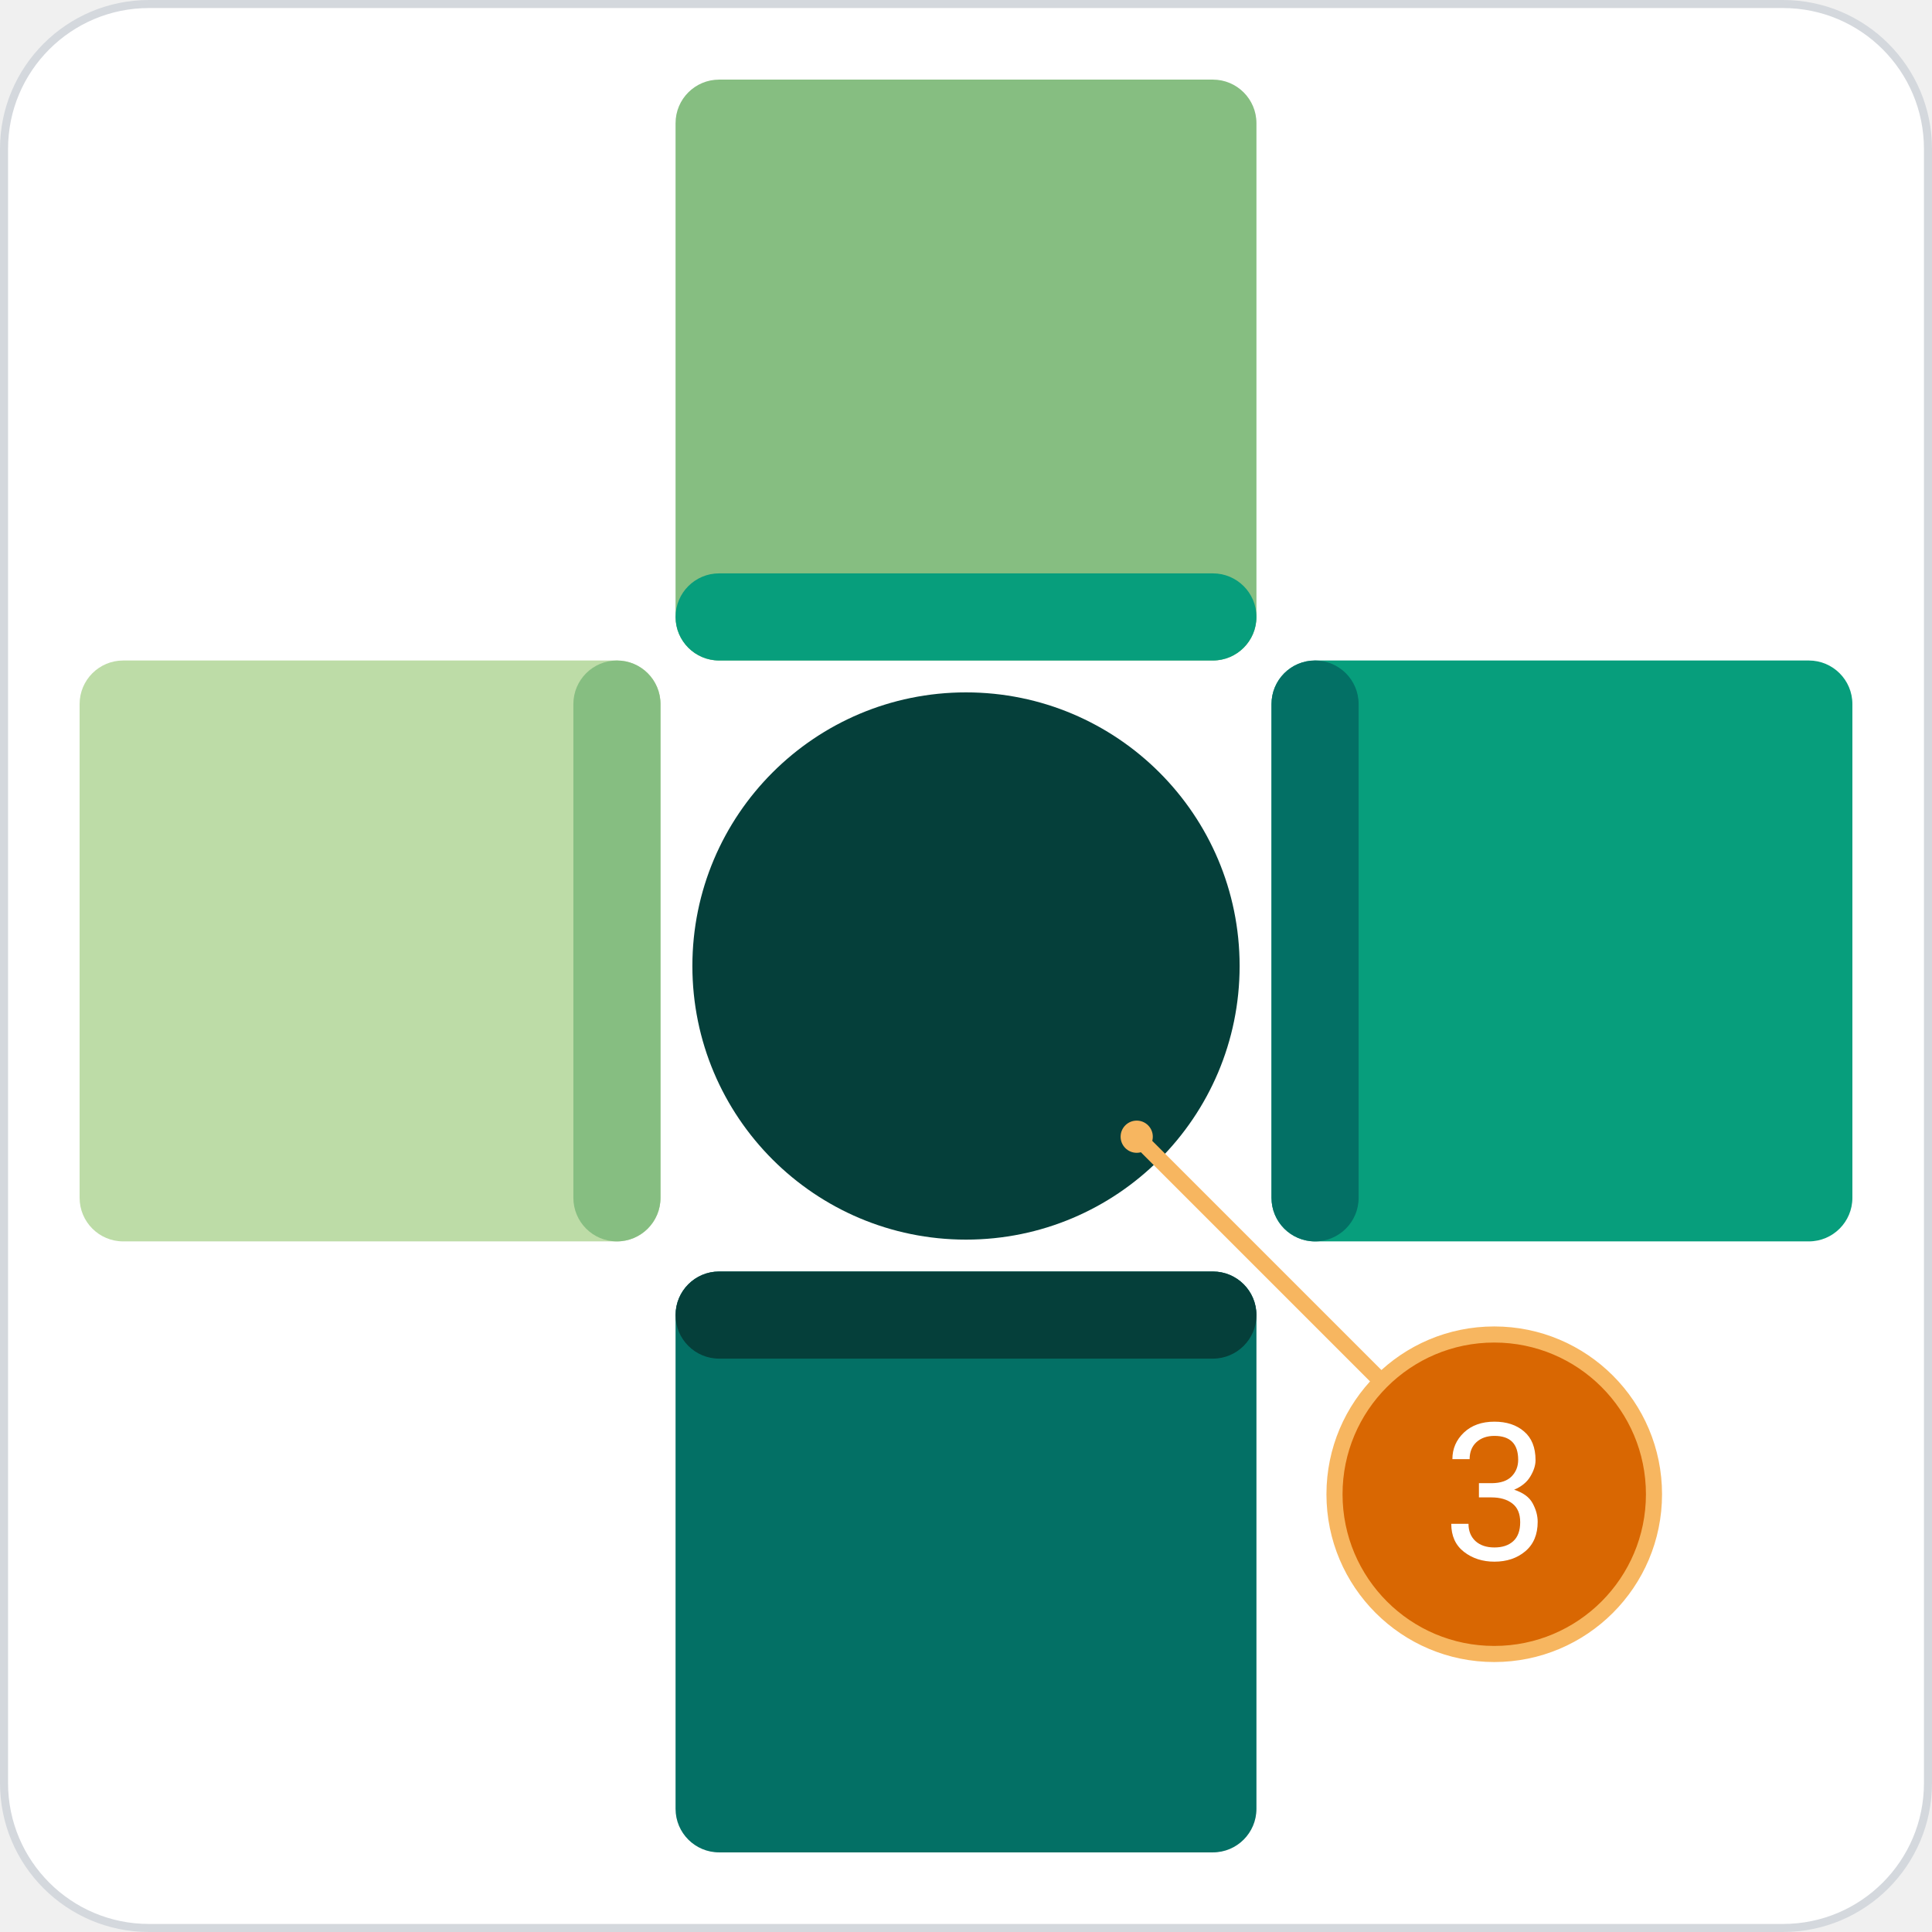
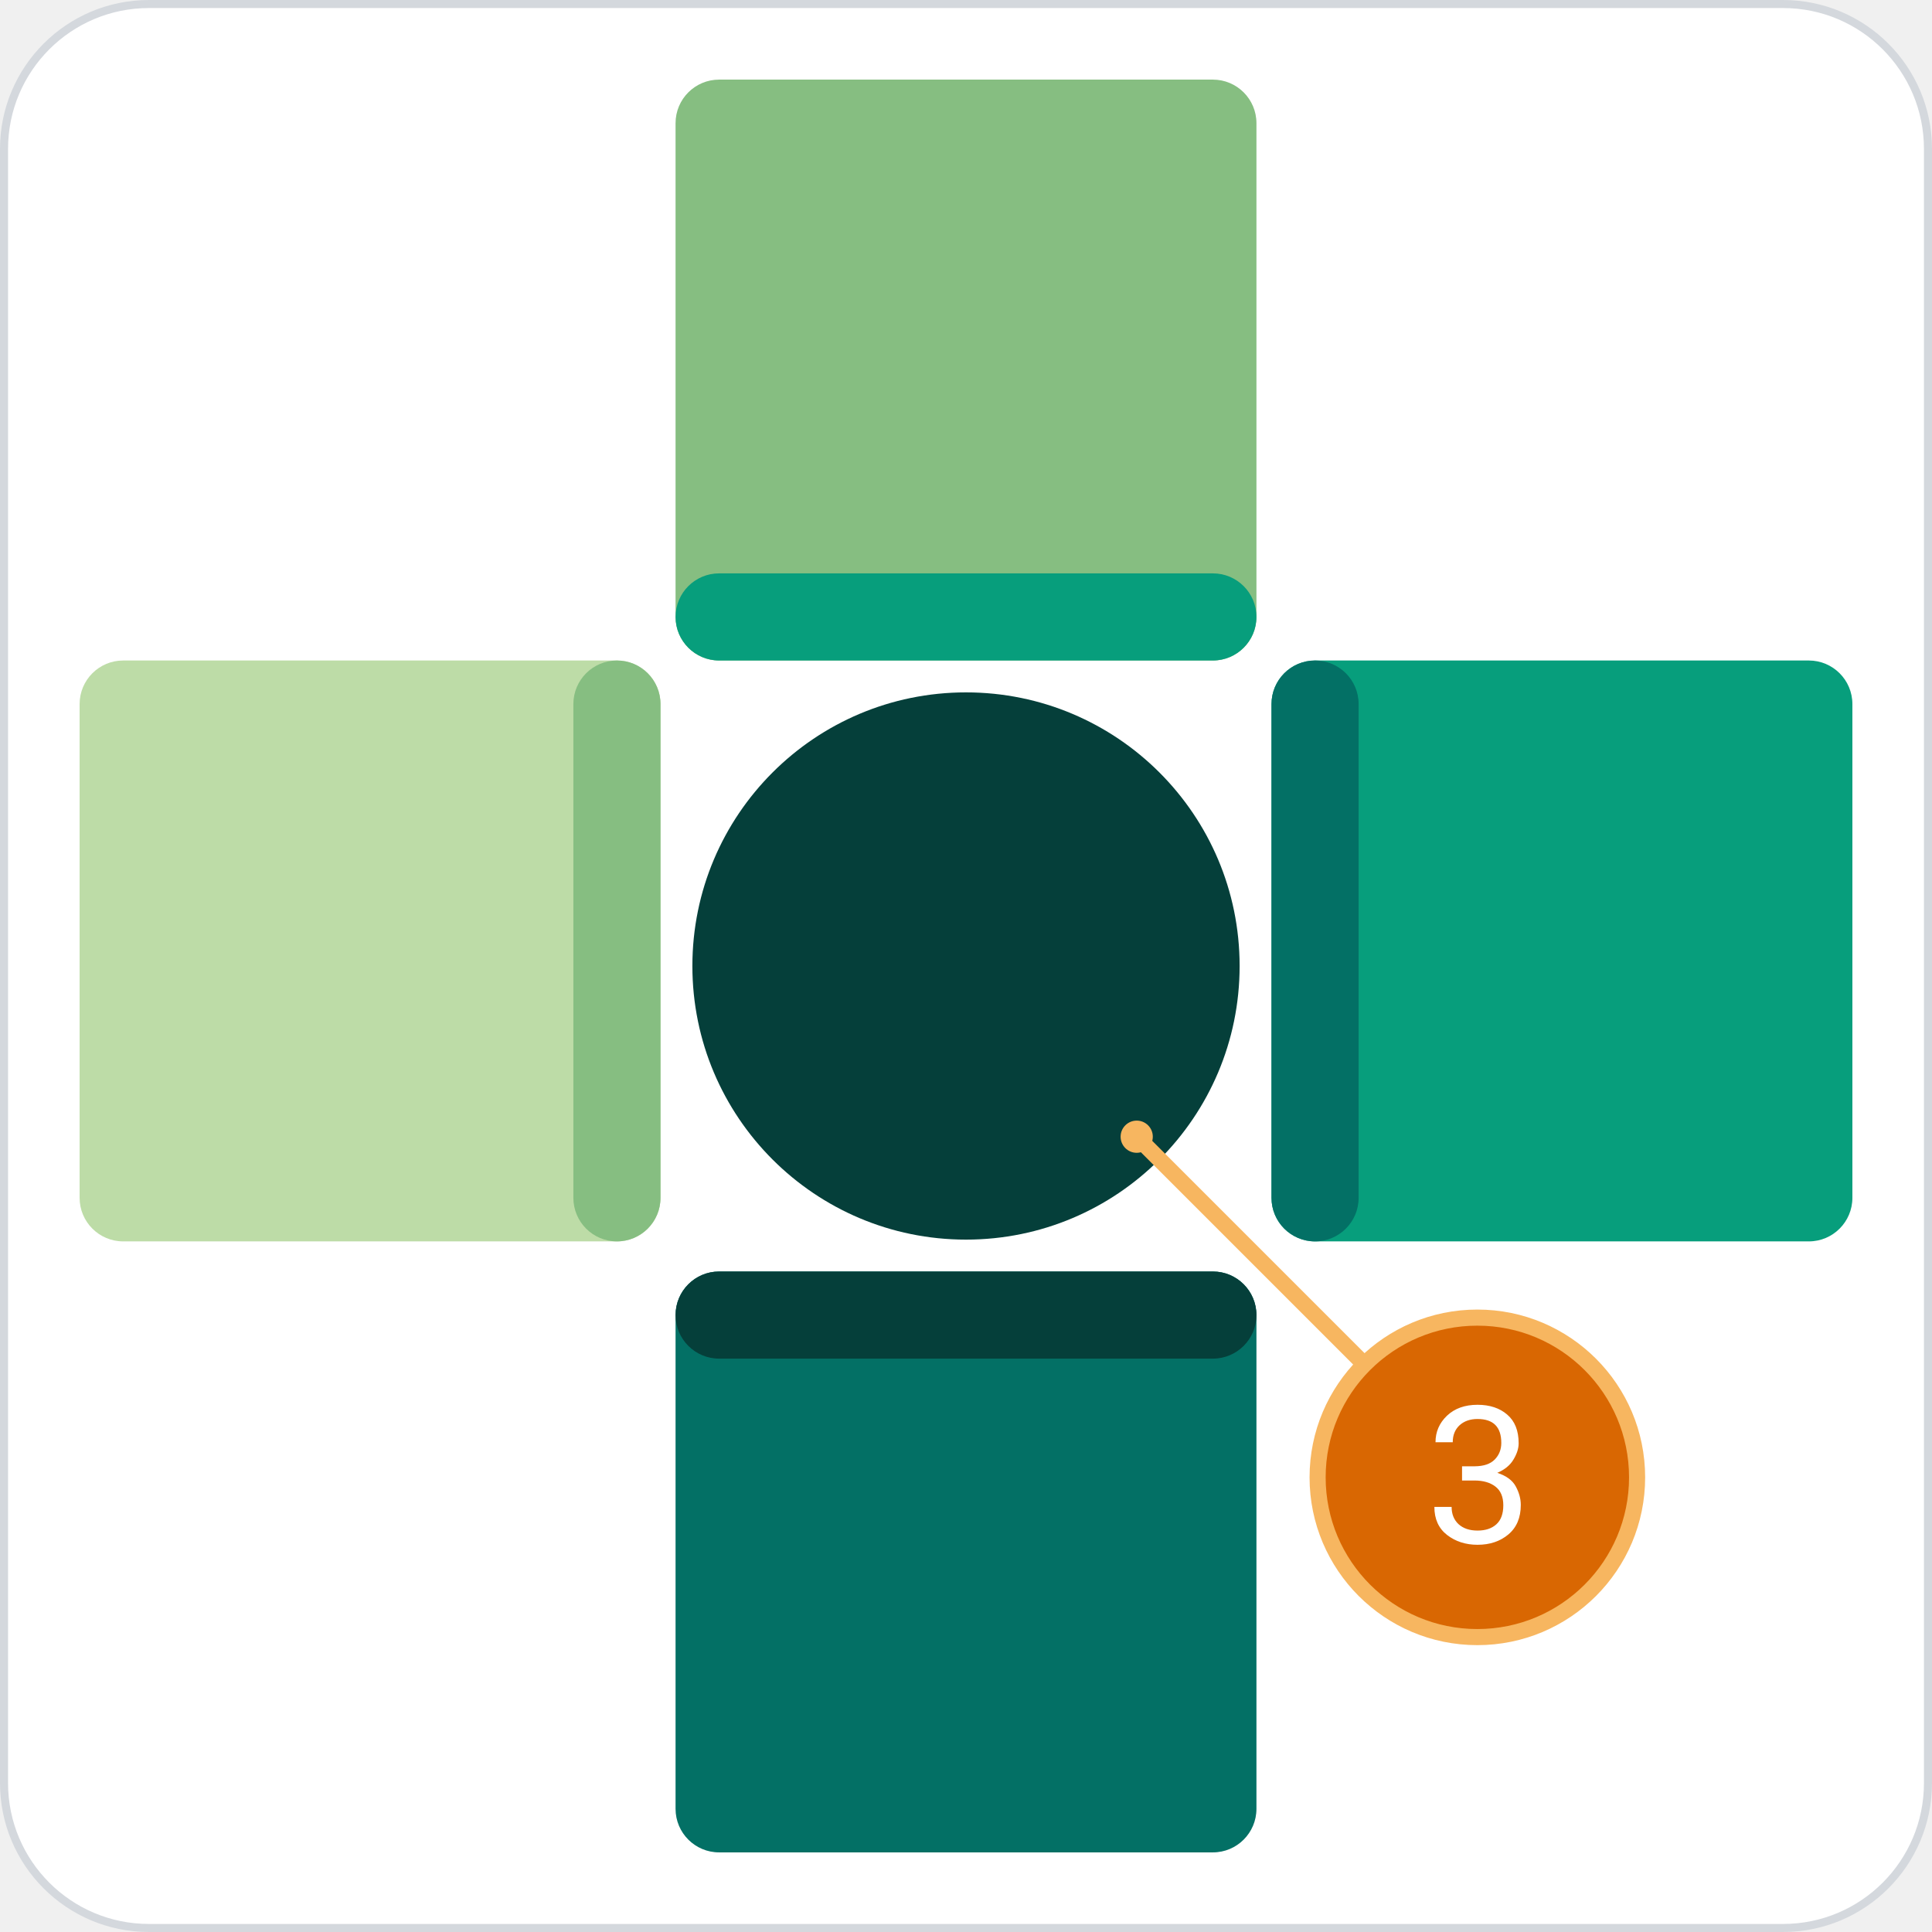
<svg xmlns="http://www.w3.org/2000/svg" width="240.0" height="240.0" viewBox="0 0 240.0 240.0">
  <defs>
</defs>
  <rect x="0.5" y="0.5" width="239.0" height="239.0" rx="18.0" ry="18.0" fill="#FFFFFF" stroke="#D4D8DD" stroke-width="1.0" />
  <circle cx="120.0" cy="120.0" r="33.99" fill="#053F3A" />
  <rect x="83.92" y="9.89" width="72.16" height="72.16" rx="5.412" ry="5.412" fill="#86BE81" />
  <rect x="83.92" y="71.226" width="72.16" height="10.824" rx="5.412" ry="5.412" fill="#079E7C" />
  <rect x="157.95" y="82.05" width="72.16" height="72.16" rx="5.412" ry="5.412" fill="#079E7C" />
  <rect x="157.95" y="82.05" width="10.824" height="72.16" rx="5.412" ry="5.412" fill="#037065" />
  <rect x="83.92" y="157.95" width="72.16" height="72.16" rx="5.412" ry="5.412" fill="#037065" />
  <rect x="83.92" y="157.95" width="72.16" height="10.824" rx="5.412" ry="5.412" fill="#053F3A" />
  <rect x="9.89" y="82.05" width="72.16" height="72.16" rx="5.412" ry="5.412" fill="#BDDCA7" />
  <rect x="71.226" y="82.05" width="10.824" height="72.16" rx="5.412" ry="5.412" fill="#86BE81" />
-   <path d="M171.588,171.588 L141.206,141.206" stroke="#F7B660" stroke-width="2.0" />
+   <path d="M169.49,169.49 L141.206,141.206" stroke="#F7B660" stroke-width="2.0" />
  <circle cx="141.206" cy="141.206" r="2.0" fill="#F7B660" />
-   <circle cx="185.62" cy="185.62" r="19.844" fill="#D96702" stroke="#F7B660" stroke-width="2.0" />
-   <text x="179.17" y="185.62" font-size="23.813" text-anchor="start" dominant-baseline="central" font-family="Roboto, sans-serif" fill="white" opacity="1.0">3</text>
+   <circle cx="183.522" cy="183.522" r="19.844" fill="#D96702" stroke="#F7B660" stroke-width="2.0" />
+   <text x="177.073" y="183.522" font-size="23.813" text-anchor="start" dominant-baseline="central" font-family="Roboto, sans-serif" fill="white" opacity="1.0">3</text>
</svg>
